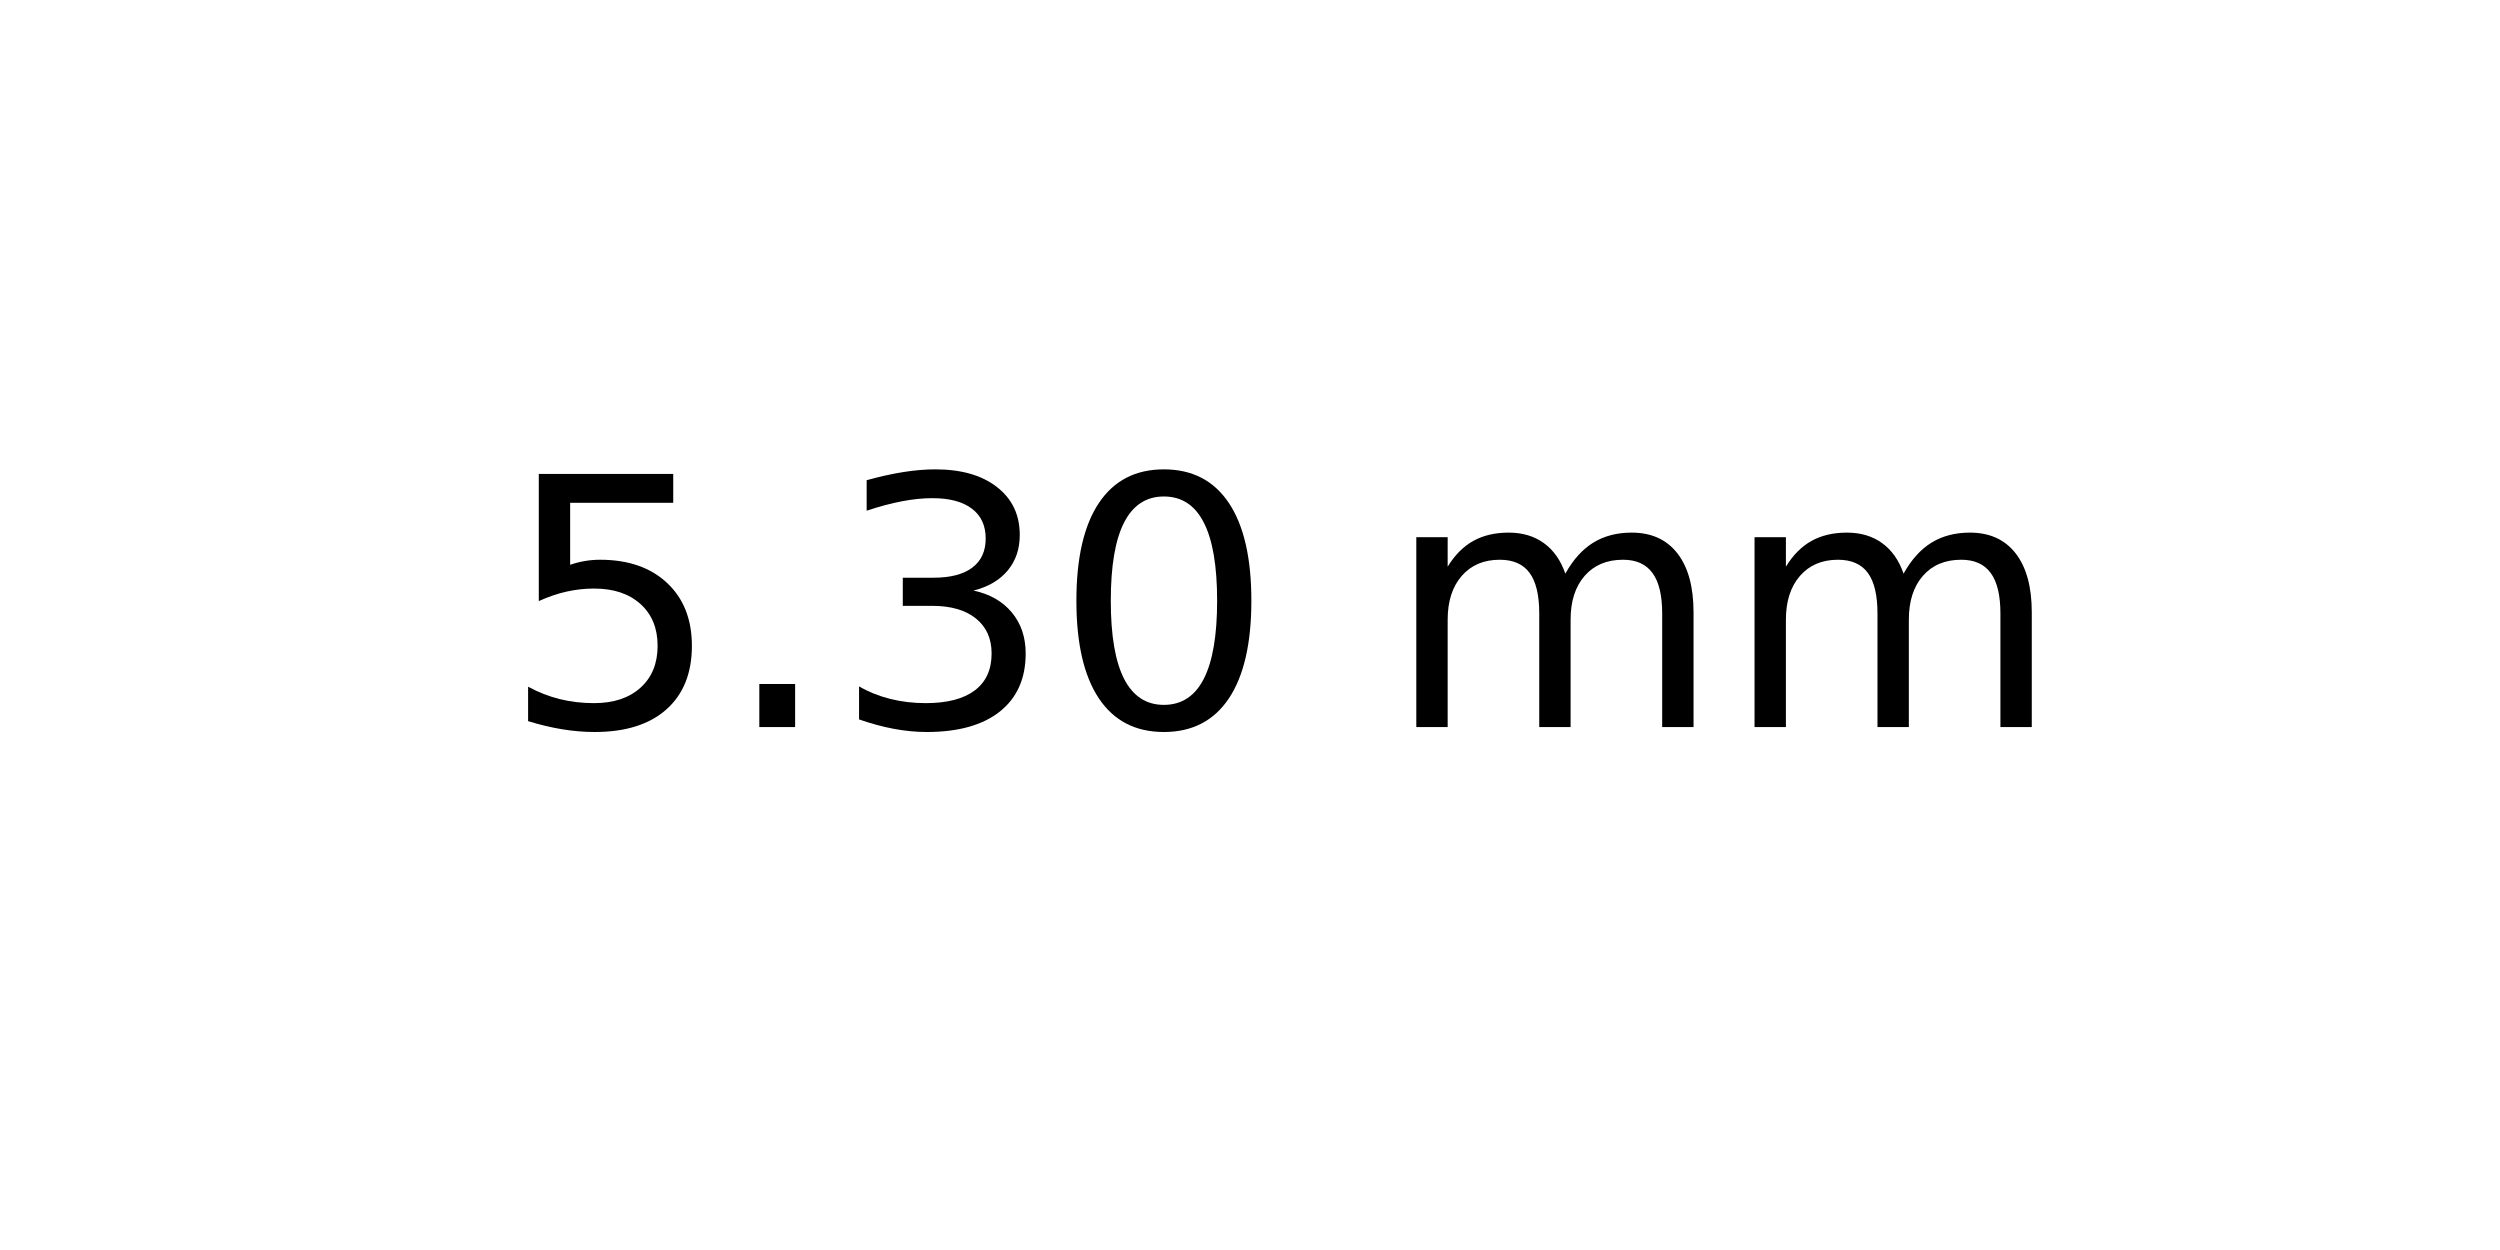
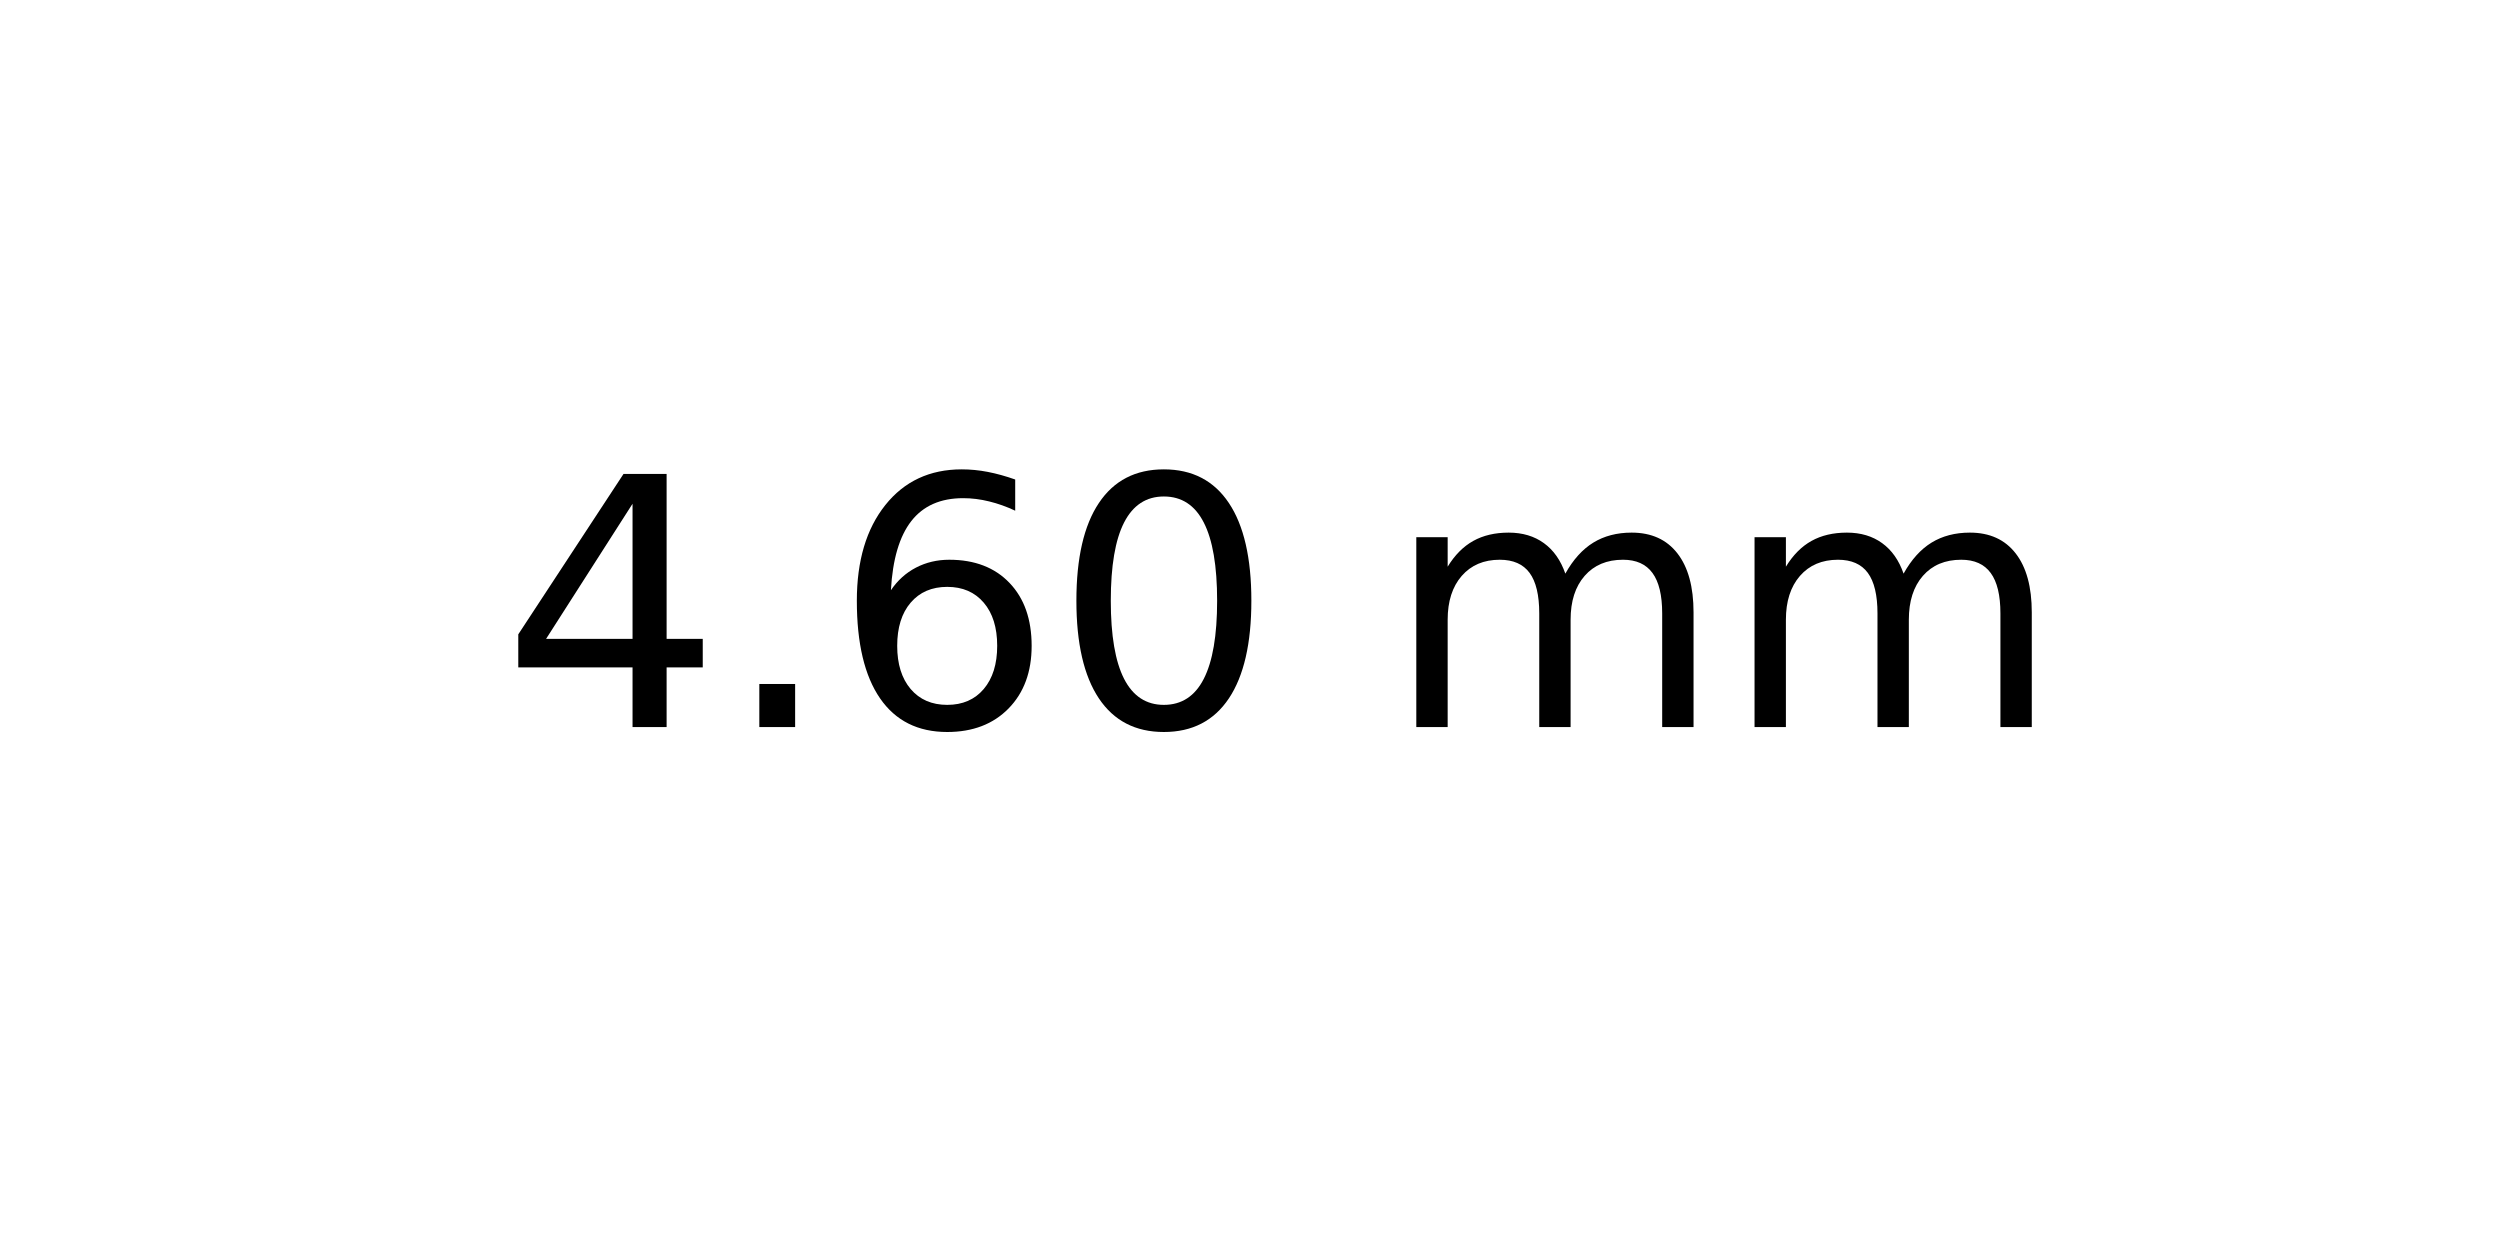
<svg xmlns="http://www.w3.org/2000/svg" xmlns:xlink="http://www.w3.org/1999/xlink" width="72pt" height="36pt" viewBox="0 0 72 36" version="1.1">
  <defs>
    <style type="text/css">*{stroke-linejoin: round; stroke-linecap: butt}</style>
  </defs>
  <g id="figure_1">
    <g id="axes_1">
      <g id="text_1">
        <g transform="translate(14.4375 20.93937) scale(0.1 -0.1)">
          <defs>
-             <path id="DejaVuSans-35" d="M 691 4666  L 3169 4666  L 3169 4134  L 1269 4134  L 1269 2991  Q 1406 3038 1543 3061  Q 1681 3084 1819 3084  Q 2600 3084 3056 2656  Q 3513 2228 3513 1497  Q 3513 744 3044 326  Q 2575 -91 1722 -91  Q 1428 -91 1123 -41  Q 819 9 494 109  L 494 744  Q 775 591 1075 516  Q 1375 441 1709 441  Q 2250 441 2565 725  Q 2881 1009 2881 1497  Q 2881 1984 2565 2268  Q 2250 2553 1709 2553  Q 1456 2553 1204 2497  Q 953 2441 691 2322  L 691 4666  z " transform="scale(0.015625)" />
+             <path id="DejaVuSans-34" d="M 2419 4116  L 825 1625  L 2419 1625  L 2419 4116  z M 2253 4666  L 3047 4666  L 3047 1625  L 3713 1625  L 3713 1100  L 3047 1100  L 3047 0  L 2419 0  L 2419 1100  L 313 1100  L 313 1709  L 2253 4666  z " transform="scale(0.015625)" />
            <path id="DejaVuSans-2e" d="M 684 794  L 1344 794  L 1344 0  L 684 0  L 684 794  z " transform="scale(0.015625)" />
-             <path id="DejaVuSans-33" d="M 2597 2516  Q 3050 2419 3304 2112  Q 3559 1806 3559 1356  Q 3559 666 3084 287  Q 2609 -91 1734 -91  Q 1441 -91 1130 -33  Q 819 25 488 141  L 488 750  Q 750 597 1062 519  Q 1375 441 1716 441  Q 2309 441 2620 675  Q 2931 909 2931 1356  Q 2931 1769 2642 2001  Q 2353 2234 1838 2234  L 1294 2234  L 1294 2753  L 1863 2753  Q 2328 2753 2575 2939  Q 2822 3125 2822 3475  Q 2822 3834 2567 4026  Q 2313 4219 1838 4219  Q 1578 4219 1281 4162  Q 984 4106 628 3988  L 628 4550  Q 988 4650 1302 4700  Q 1616 4750 1894 4750  Q 2613 4750 3031 4423  Q 3450 4097 3450 3541  Q 3450 3153 3228 2886  Q 3006 2619 2597 2516  z " transform="scale(0.015625)" />
+             <path id="DejaVuSans-36" d="M 2113 2584  Q 1688 2584 1439 2293  Q 1191 2003 1191 1497  Q 1191 994 1439 701  Q 1688 409 2113 409  Q 2538 409 2786 701  Q 3034 994 3034 1497  Q 3034 2003 2786 2293  Q 2538 2584 2113 2584  z M 3366 4563  L 3366 3988  Q 3128 4100 2886 4159  Q 2644 4219 2406 4219  Q 1781 4219 1451 3797  Q 1122 3375 1075 2522  Q 1259 2794 1537 2939  Q 1816 3084 2150 3084  Q 2853 3084 3261 2657  Q 3669 2231 3669 1497  Q 3669 778 3244 343  Q 2819 -91 2113 -91  Q 1303 -91 875 529  Q 447 1150 447 2328  Q 447 3434 972 4092  Q 1497 4750 2381 4750  Q 2619 4750 2861 4703  Q 3103 4656 3366 4563  z " transform="scale(0.015625)" />
            <path id="DejaVuSans-30" d="M 2034 4250  Q 1547 4250 1301 3770  Q 1056 3291 1056 2328  Q 1056 1369 1301 889  Q 1547 409 2034 409  Q 2525 409 2770 889  Q 3016 1369 3016 2328  Q 3016 3291 2770 3770  Q 2525 4250 2034 4250  z M 2034 4750  Q 2819 4750 3233 4129  Q 3647 3509 3647 2328  Q 3647 1150 3233 529  Q 2819 -91 2034 -91  Q 1250 -91 836 529  Q 422 1150 422 2328  Q 422 3509 836 4129  Q 1250 4750 2034 4750  z " transform="scale(0.015625)" />
            <path id="DejaVuSans-20" transform="scale(0.015625)" />
            <path id="DejaVuSans-6d" d="M 3328 2828  Q 3544 3216 3844 3400  Q 4144 3584 4550 3584  Q 5097 3584 5394 3201  Q 5691 2819 5691 2113  L 5691 0  L 5113 0  L 5113 2094  Q 5113 2597 4934 2840  Q 4756 3084 4391 3084  Q 3944 3084 3684 2787  Q 3425 2491 3425 1978  L 3425 0  L 2847 0  L 2847 2094  Q 2847 2600 2669 2842  Q 2491 3084 2119 3084  Q 1678 3084 1418 2786  Q 1159 2488 1159 1978  L 1159 0  L 581 0  L 581 3500  L 1159 3500  L 1159 2956  Q 1356 3278 1631 3431  Q 1906 3584 2284 3584  Q 2666 3584 2933 3390  Q 3200 3197 3328 2828  z " transform="scale(0.015625)" />
          </defs>
-           <use xlink:href="#DejaVuSans-35" />
+           <use xlink:href="#DejaVuSans-34" />
          <use xlink:href="#DejaVuSans-2e" x="63.623" />
-           <use xlink:href="#DejaVuSans-33" x="95.41" />
+           <use xlink:href="#DejaVuSans-36" x="95.41" />
          <use xlink:href="#DejaVuSans-30" x="159.033" />
          <use xlink:href="#DejaVuSans-20" x="222.656" />
          <use xlink:href="#DejaVuSans-6d" x="254.443" />
          <use xlink:href="#DejaVuSans-6d" x="351.855" />
        </g>
      </g>
    </g>
  </g>
</svg>
